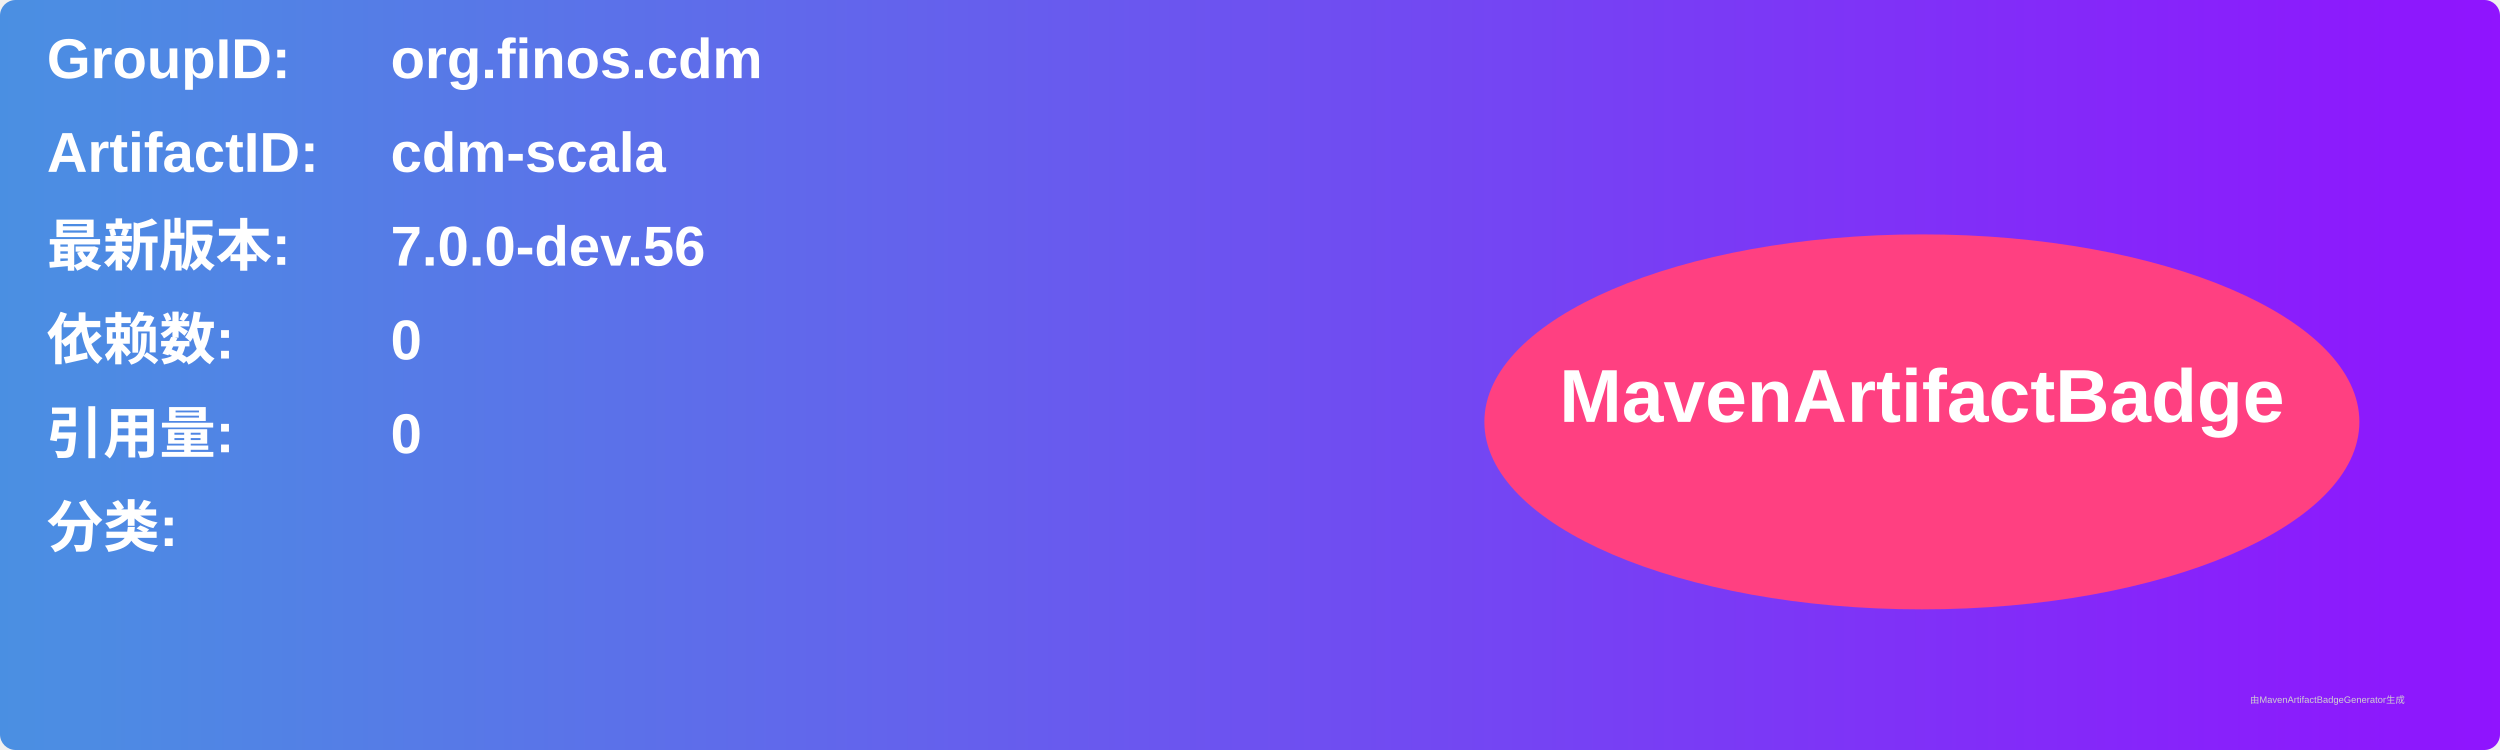
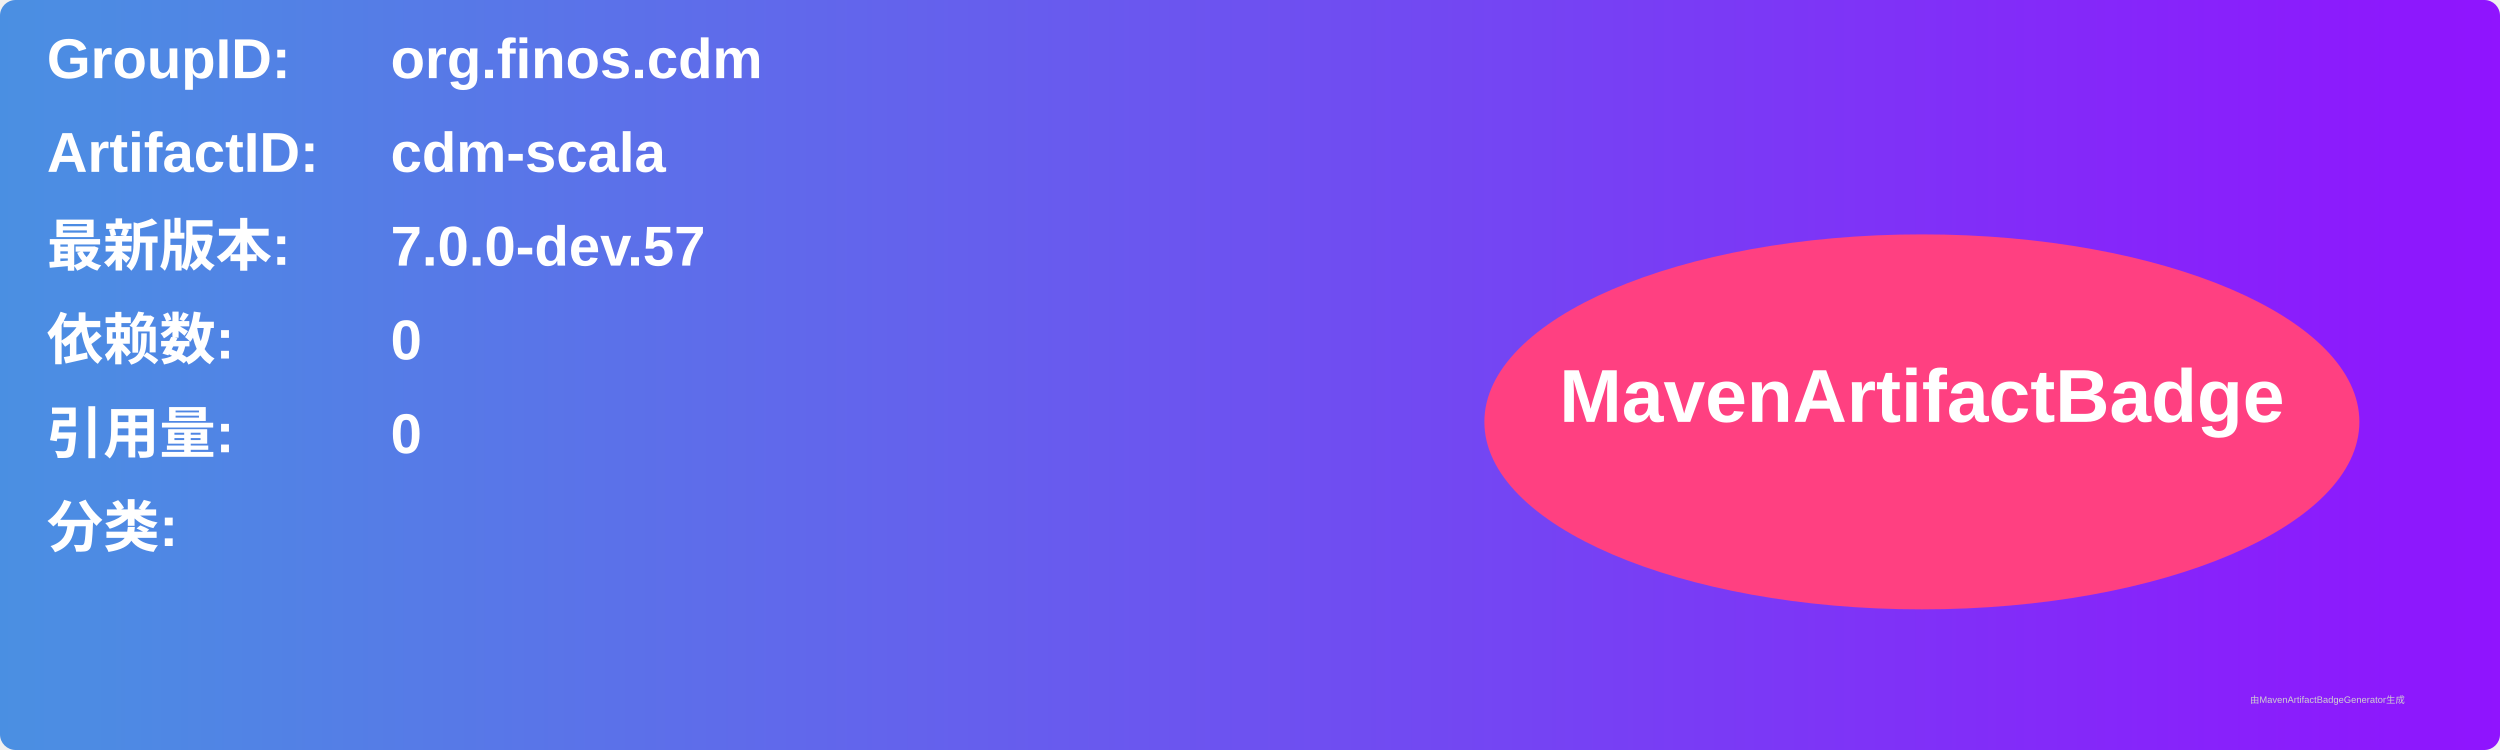
<svg xmlns="http://www.w3.org/2000/svg" width="800" height="240" viewBox="0 0 800 240">
  <linearGradient id="grad" x1="0%" y1="0%" x2="100%" y2="0%">
    <stop offset="0%" stop-color="#4a90e2" />
    <stop offset="100%" stop-color="#9013fe" />
  </linearGradient>
  <rect width="100%" height="100%" rx="5" ry="5" fill="url(#grad)" />
  <g transform="translate(15, 15)">
    <text x="0" y="10" font-family="Arial" font-size="18" fill="white" font-weight="bold" width="260">GroupID:</text>
    <text x="110" y="10" font-family="Arial" font-size="18" fill="white" font-weight="bold" width="460">org.finos.cdm</text>
    <text x="0" y="40" font-family="Arial" font-size="18" fill="white" font-weight="bold" width="260">ArtifactID:</text>
    <text x="110" y="40" font-family="Arial" font-size="18" fill="white" font-weight="bold" width="460">cdm-scala</text>
    <text x="0" y="70" font-family="Arial" font-size="18" fill="white" font-weight="bold">最新版本:</text>
    <text x="110" y="70" font-family="Arial" font-size="18" fill="white" font-weight="bold">
-       <tspan font-weight="bold">7.0.0-dev.56</tspan>
+       <tspan font-weight="bold">7.0.0-dev.57</tspan>
    </text>
    <text x="0" y="100" font-family="Arial" font-size="18" fill="white" font-weight="bold">依赖数: </text>
    <text x="110" y="100" font-family="Arial" font-size="18" fill="white">
      <tspan font-weight="bold">0</tspan>
    </text>
    <text x="0" y="130" font-family="Arial" font-size="18" fill="white" font-weight="bold">引用量: </text>
    <text x="110" y="130" font-family="Arial" font-size="18" fill="white">
      <tspan font-weight="bold">0</tspan>
    </text>
    <text x="0" y="160" font-family="Arial" font-size="18" fill="white" font-weight="bold">分类:</text>
    <text x="10" y="190" font-family="Arial" font-size="10" fill="white">
      <tspan font-weight="bold" />
    </text>
    <ellipse cx="600" cy="120" rx="140" ry="60" fill="#ff4081" />
    <text x="600" y="120" text-anchor="middle" font-family="Arial" font-size="24" fill="white" font-weight="bold">MavenArtifactBadge</text>
  </g>
  <text x="720" y="225" font-family="Arial" font-size="3" fill="#d0d0d0">由MavenArtifactBadgeGenerator生成</text>
</svg>
